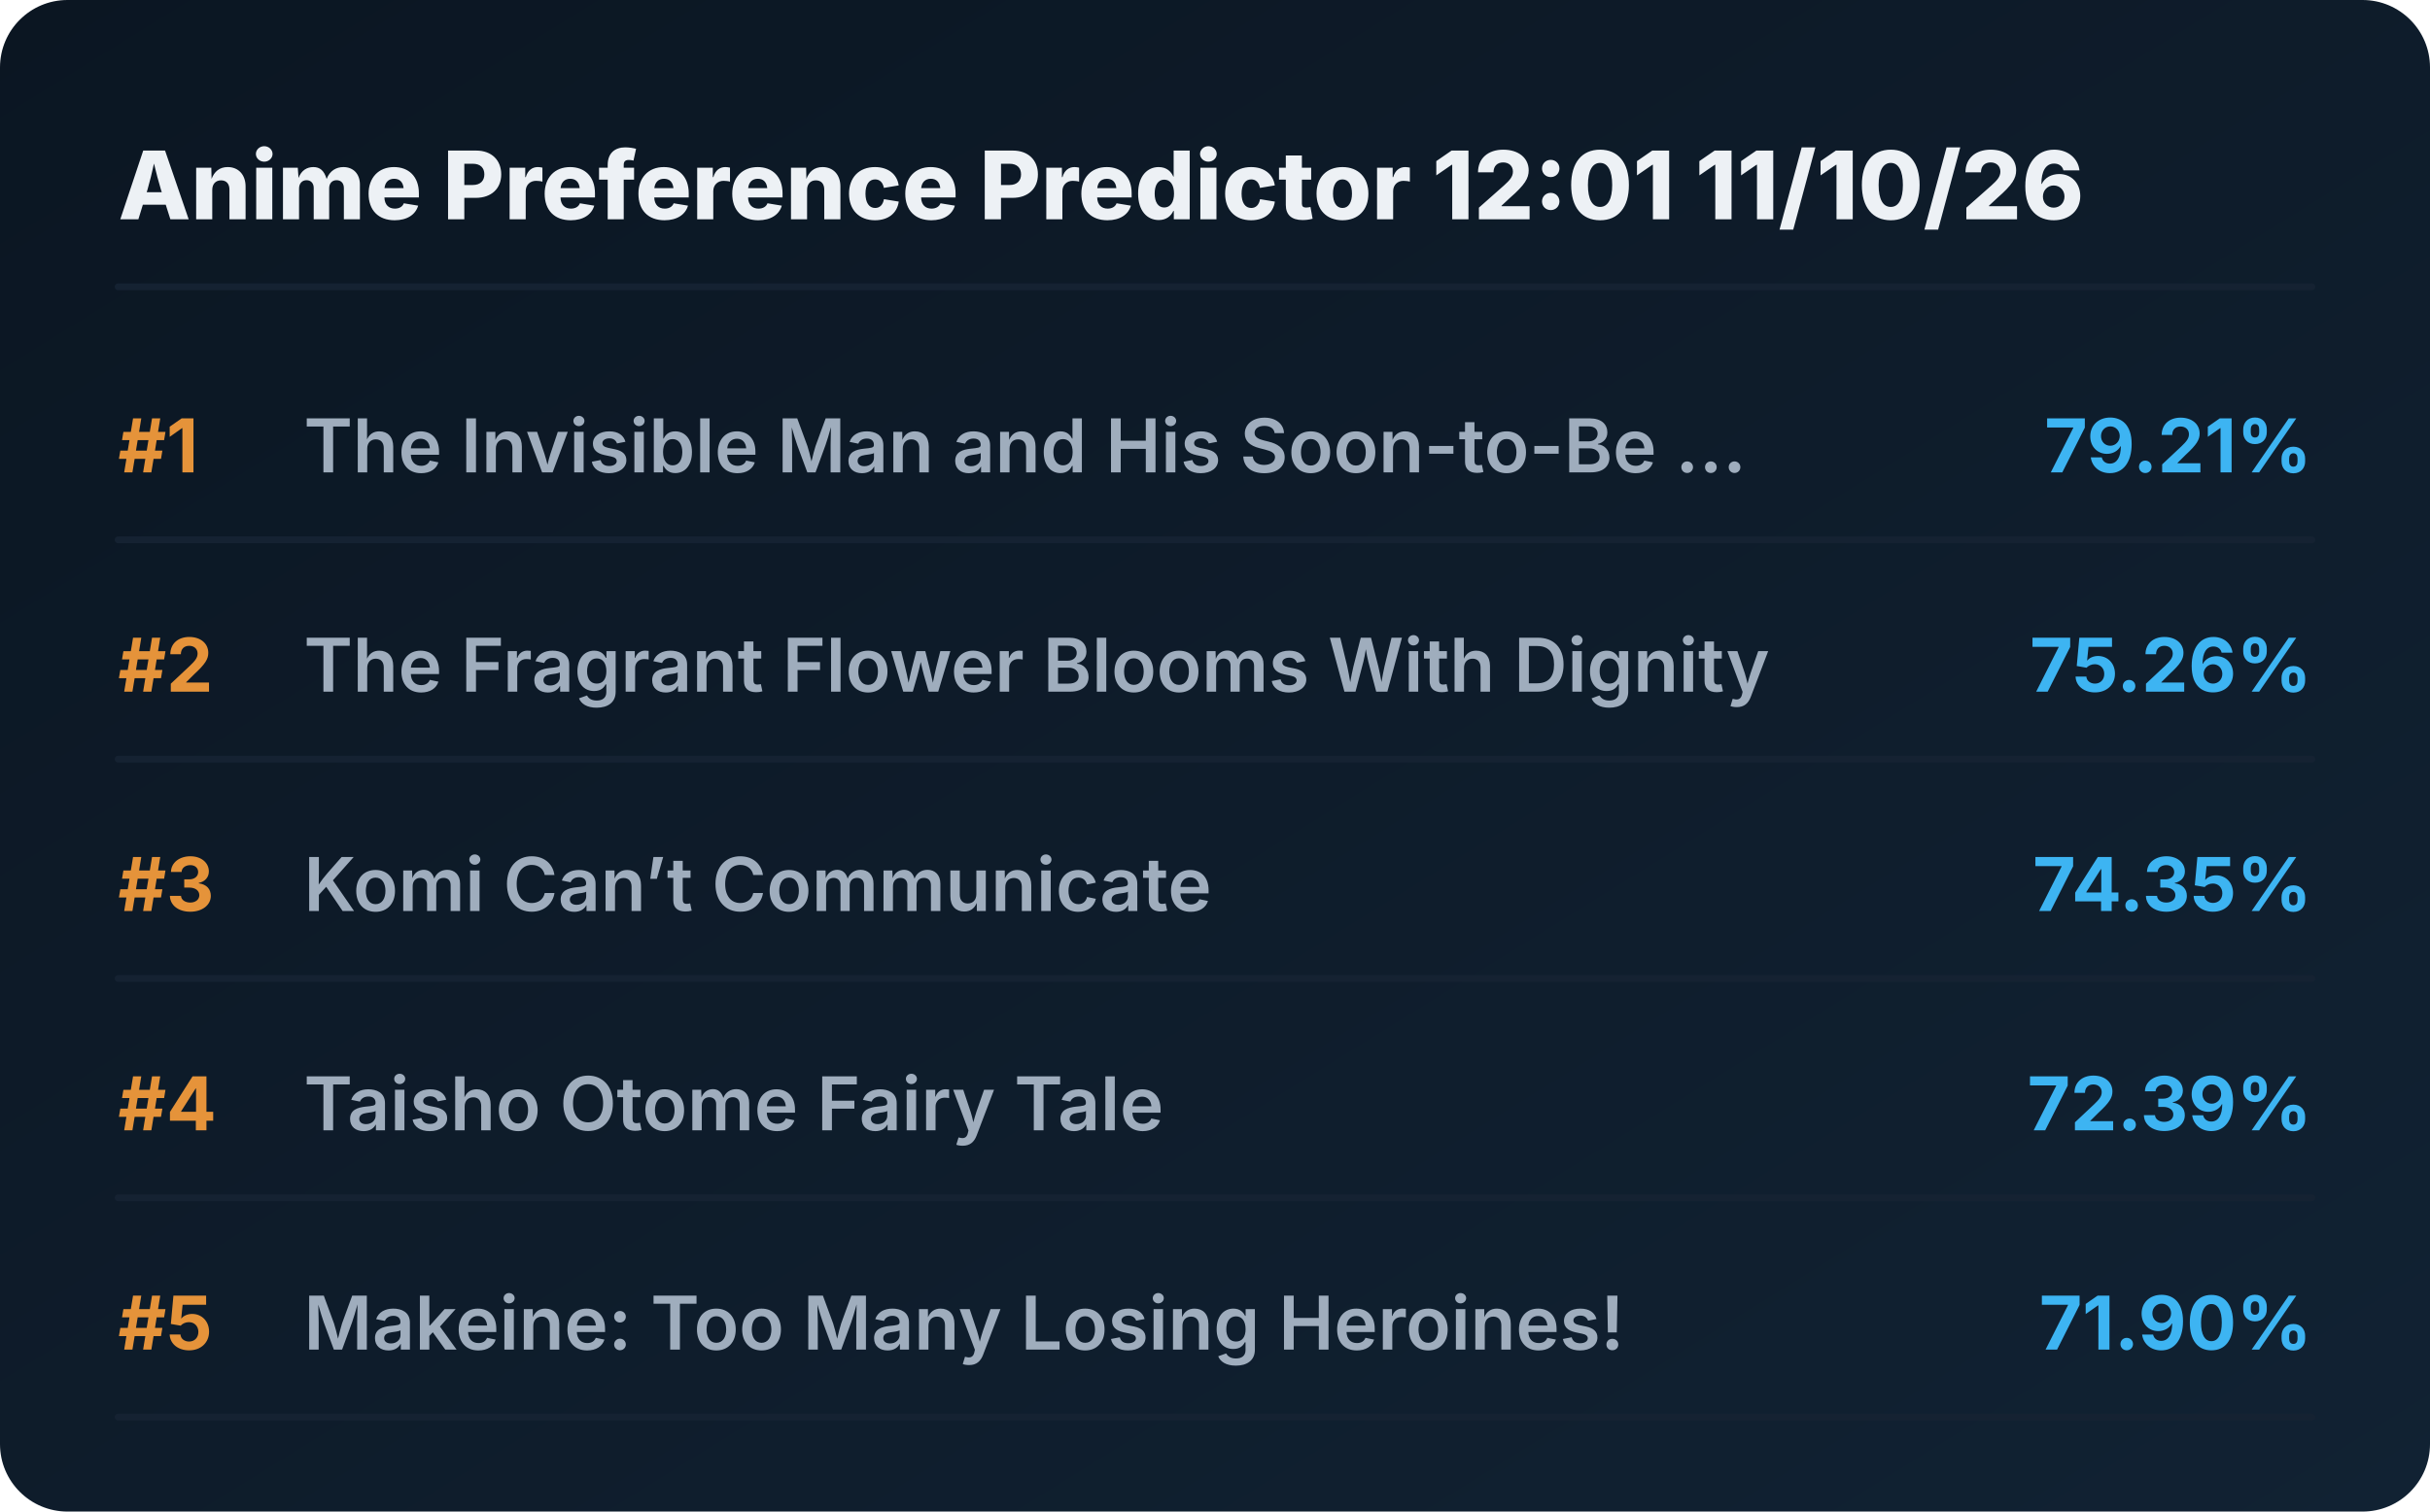
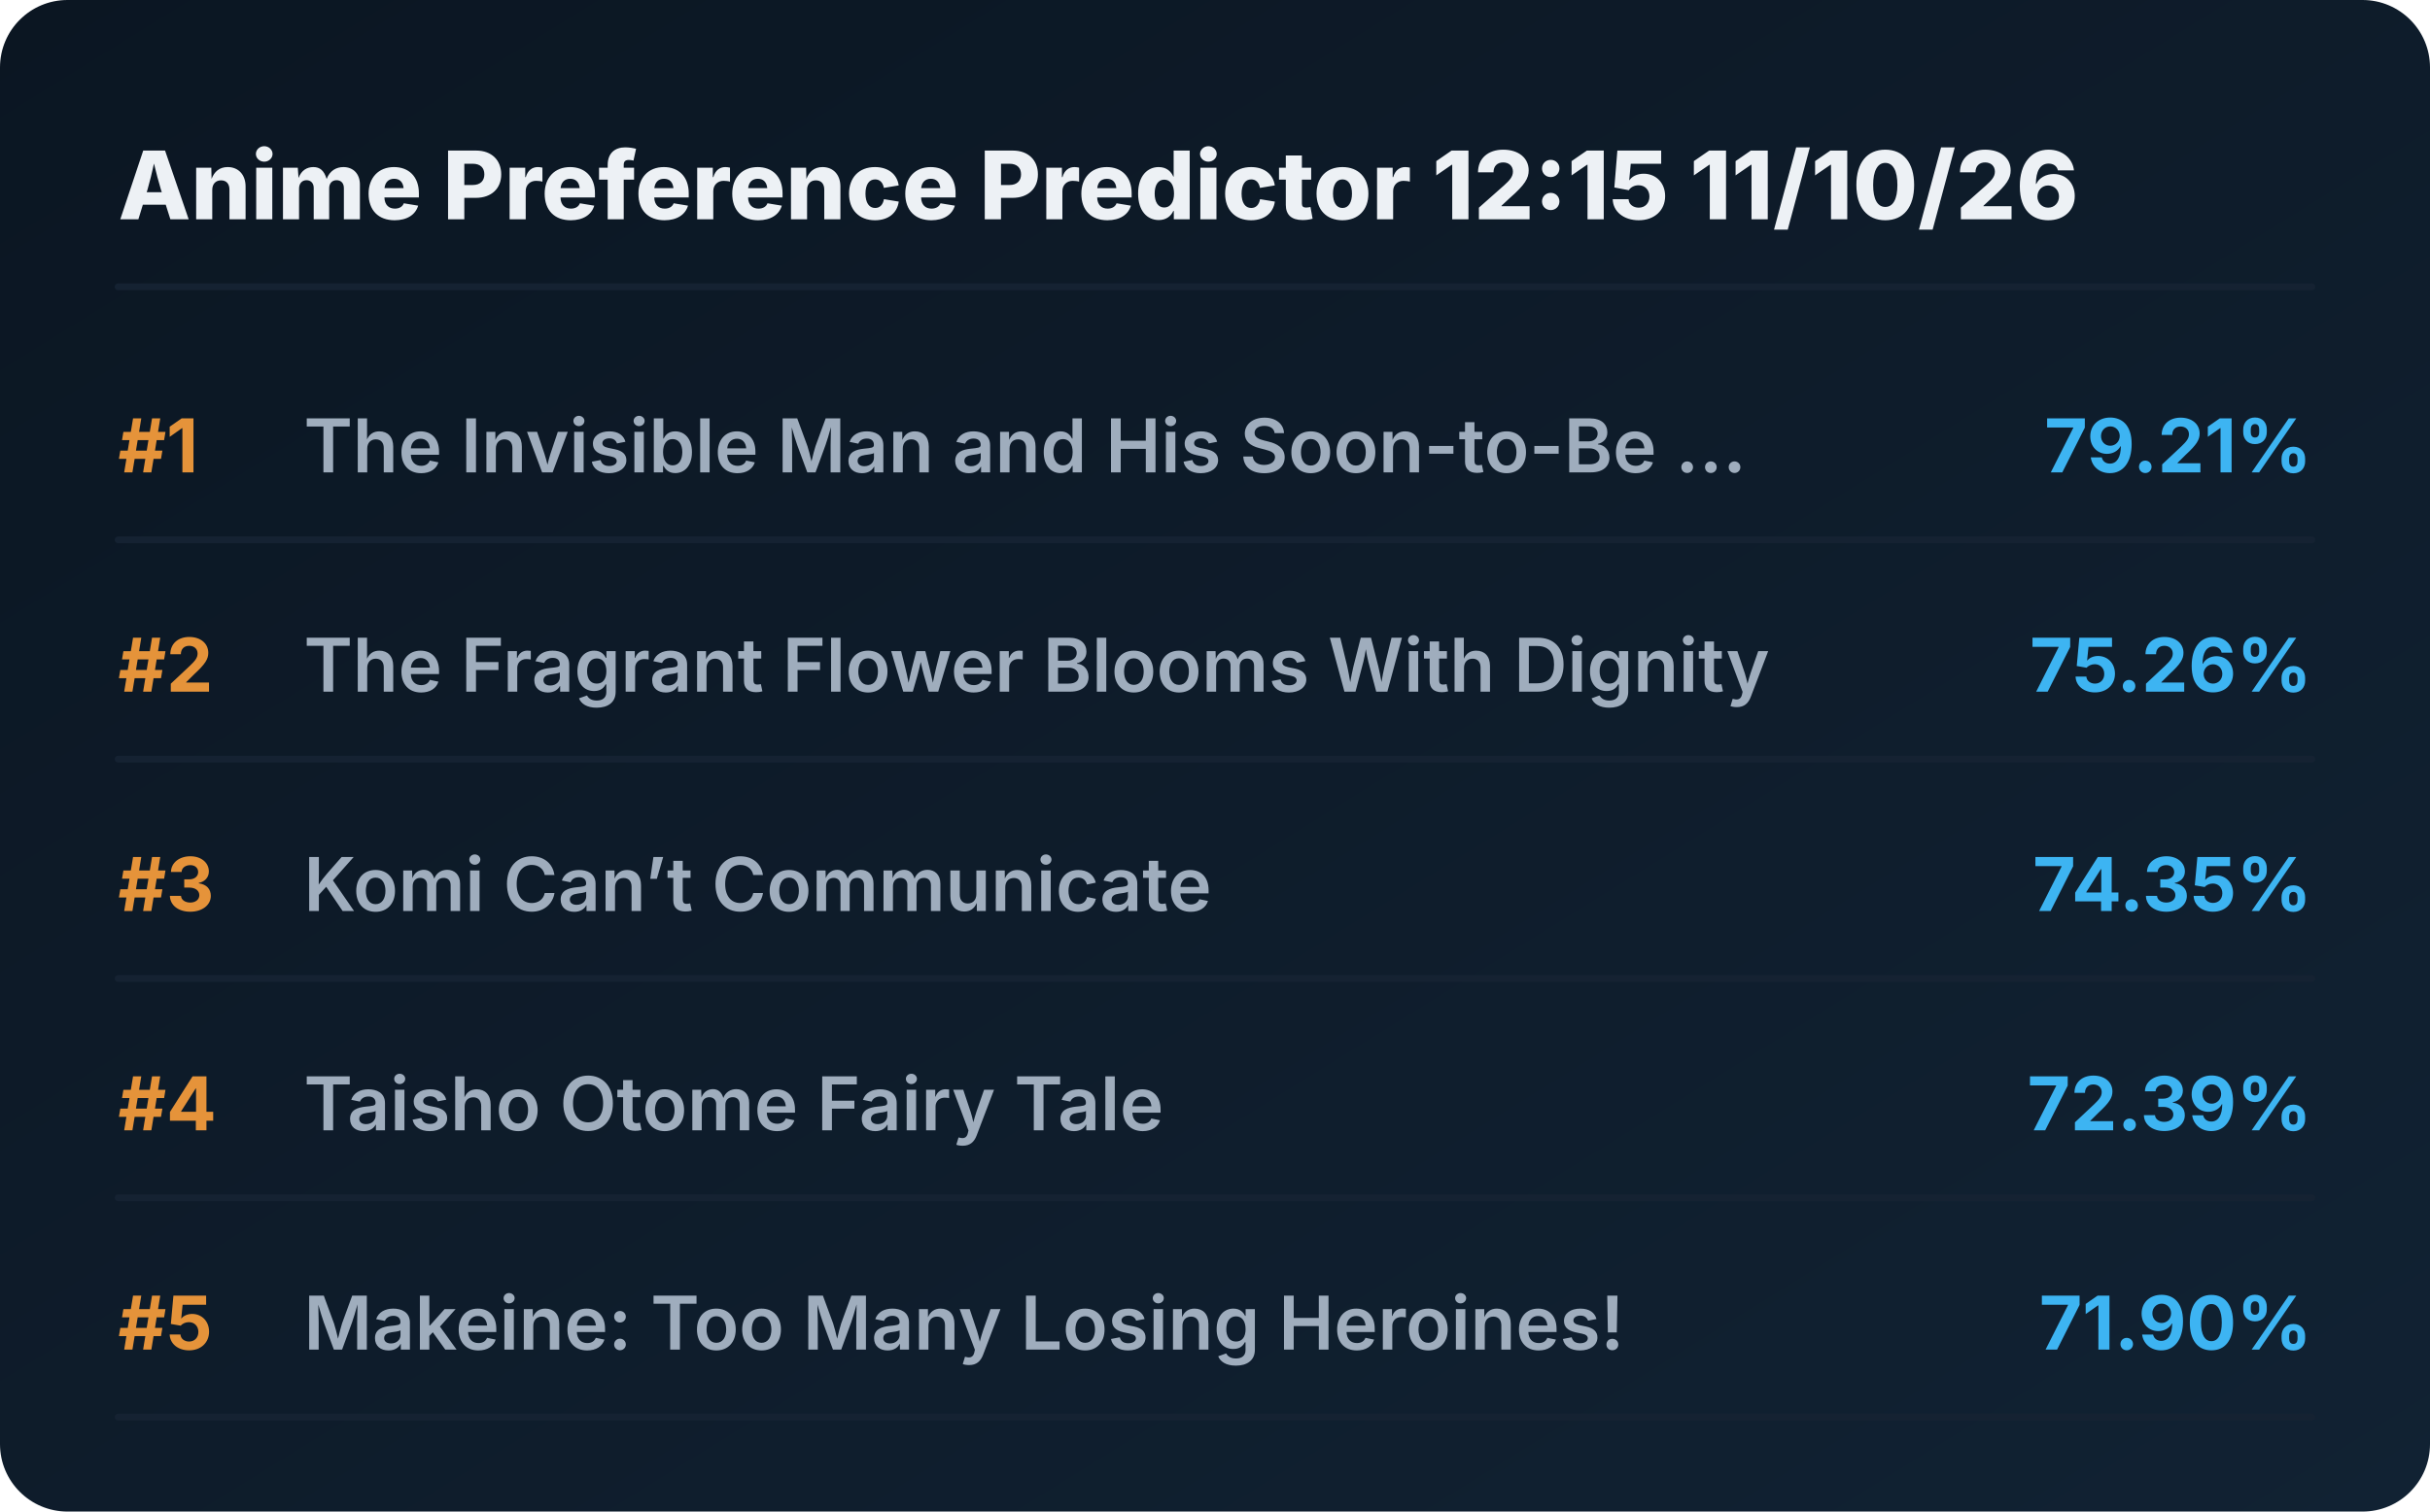
<svg xmlns="http://www.w3.org/2000/svg" viewBox="0 0 720 448" preserveAspectRatio="xMidYMid meet" style="width: 100%; height: auto; max-width: 720px;">
  <defs>
    <linearGradient id="boxGrad" x1="0%" y1="0%" x2="100%" y2="100%">
      <stop offset="0%" stop-color="#0b1622" />
      <stop offset="100%" stop-color="#112233" />
    </linearGradient>
    <clipPath id="titleClip">
      <rect x="90" y="0" width="510" height="100%" />
    </clipPath>
  </defs>
  <style>
    .bg { fill: url(#boxGrad); rx: 20px; }
    .header { font-family: 'Overpass', 'Inter', system-ui, sans-serif; font-weight: 800; font-size: 28px; fill: #edf1f5; }
    .rank { font-family: 'Overpass', 'Inter', system-ui, sans-serif; font-weight: 700; font-size: 22px; fill: #e5933a; }
    .title { font-family: 'Overpass', 'Inter', system-ui, sans-serif; font-weight: 600; font-size: 22px; fill: #9fadbd; }
    .score { font-family: 'Overpass', 'Inter', system-ui, sans-serif; font-weight: 700; font-size: 22px; fill: #3db4f2; }
    .line { stroke: #152232; stroke-width: 2; stroke-linecap: round; }
  </style>
  <rect class="bg" width="720" height="448" />
-   <text x="35" y="65" class="header">Anime Preference Predictor 12:01 11/10/26</text>
+   <text x="35" y="65" class="header">Anime Preference Predictor 12:15 11/10/26</text>
  <line x1="35" y1="85" x2="685" y2="85" class="line" />
  <g transform="translate(0, 0)">
    <text x="35" y="140" class="rank">#1</text>
    <text x="90" y="140" class="title">The Invisible Man and His Soon-to-Be ...</text>
    <text x="685" y="140" class="score" text-anchor="end">79.21%</text>
    <line x1="35" y1="160" x2="685" y2="160" class="line" />
  </g>
  <g transform="translate(0, 65)">
    <text x="35" y="140" class="rank">#2</text>
    <text x="90" y="140" class="title">The Fragrant Flower Blooms With Dignity</text>
    <text x="685" y="140" class="score" text-anchor="end">75.26%</text>
    <line x1="35" y1="160" x2="685" y2="160" class="line" />
  </g>
  <g transform="translate(0, 130)">
    <text x="35" y="140" class="rank">#3</text>
    <text x="90" y="140" class="title">Komi Can’t Communicate</text>
    <text x="685" y="140" class="score" text-anchor="end">74.35%</text>
    <line x1="35" y1="160" x2="685" y2="160" class="line" />
  </g>
  <g transform="translate(0, 195)">
    <text x="35" y="140" class="rank">#4</text>
    <text x="90" y="140" class="title">Taisho Otome Fairy Tale</text>
    <text x="685" y="140" class="score" text-anchor="end">72.39%</text>
    <line x1="35" y1="160" x2="685" y2="160" class="line" />
  </g>
  <g transform="translate(0, 260)">
    <text x="35" y="140" class="rank">#5</text>
    <text x="90" y="140" class="title">Makeine: Too Many Losing Heroines!</text>
    <text x="685" y="140" class="score" text-anchor="end">71.90%</text>
    <line x1="35" y1="160" x2="685" y2="160" class="line" />
  </g>
</svg>
